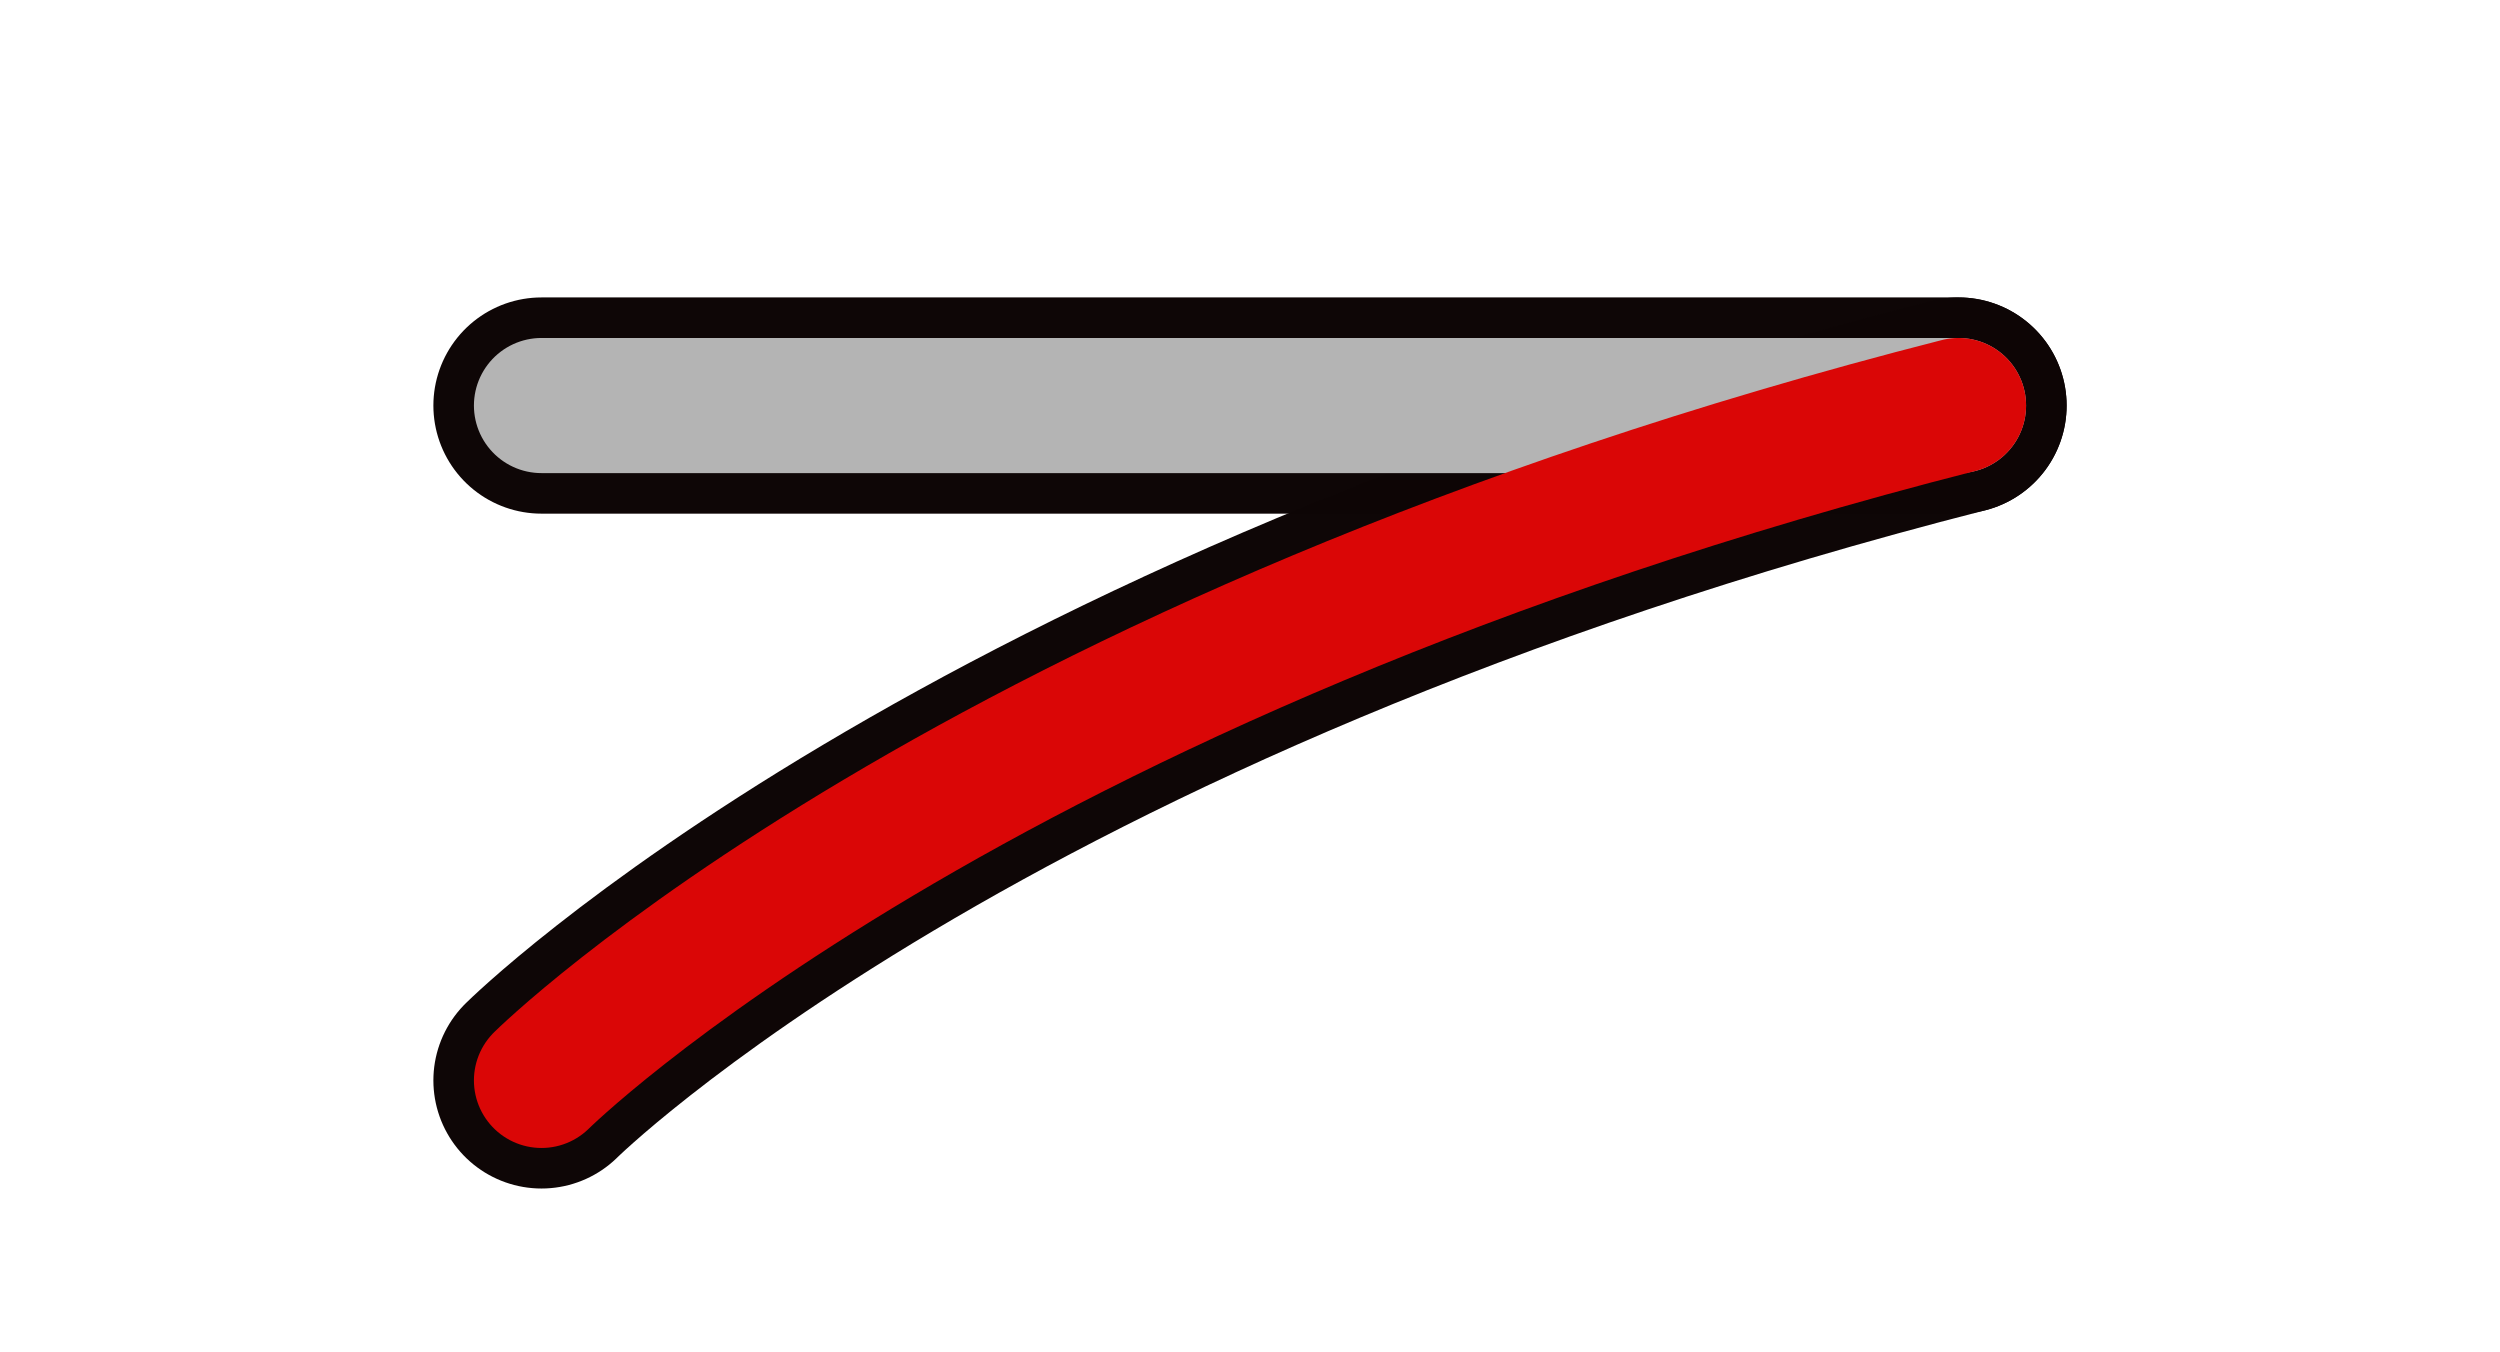
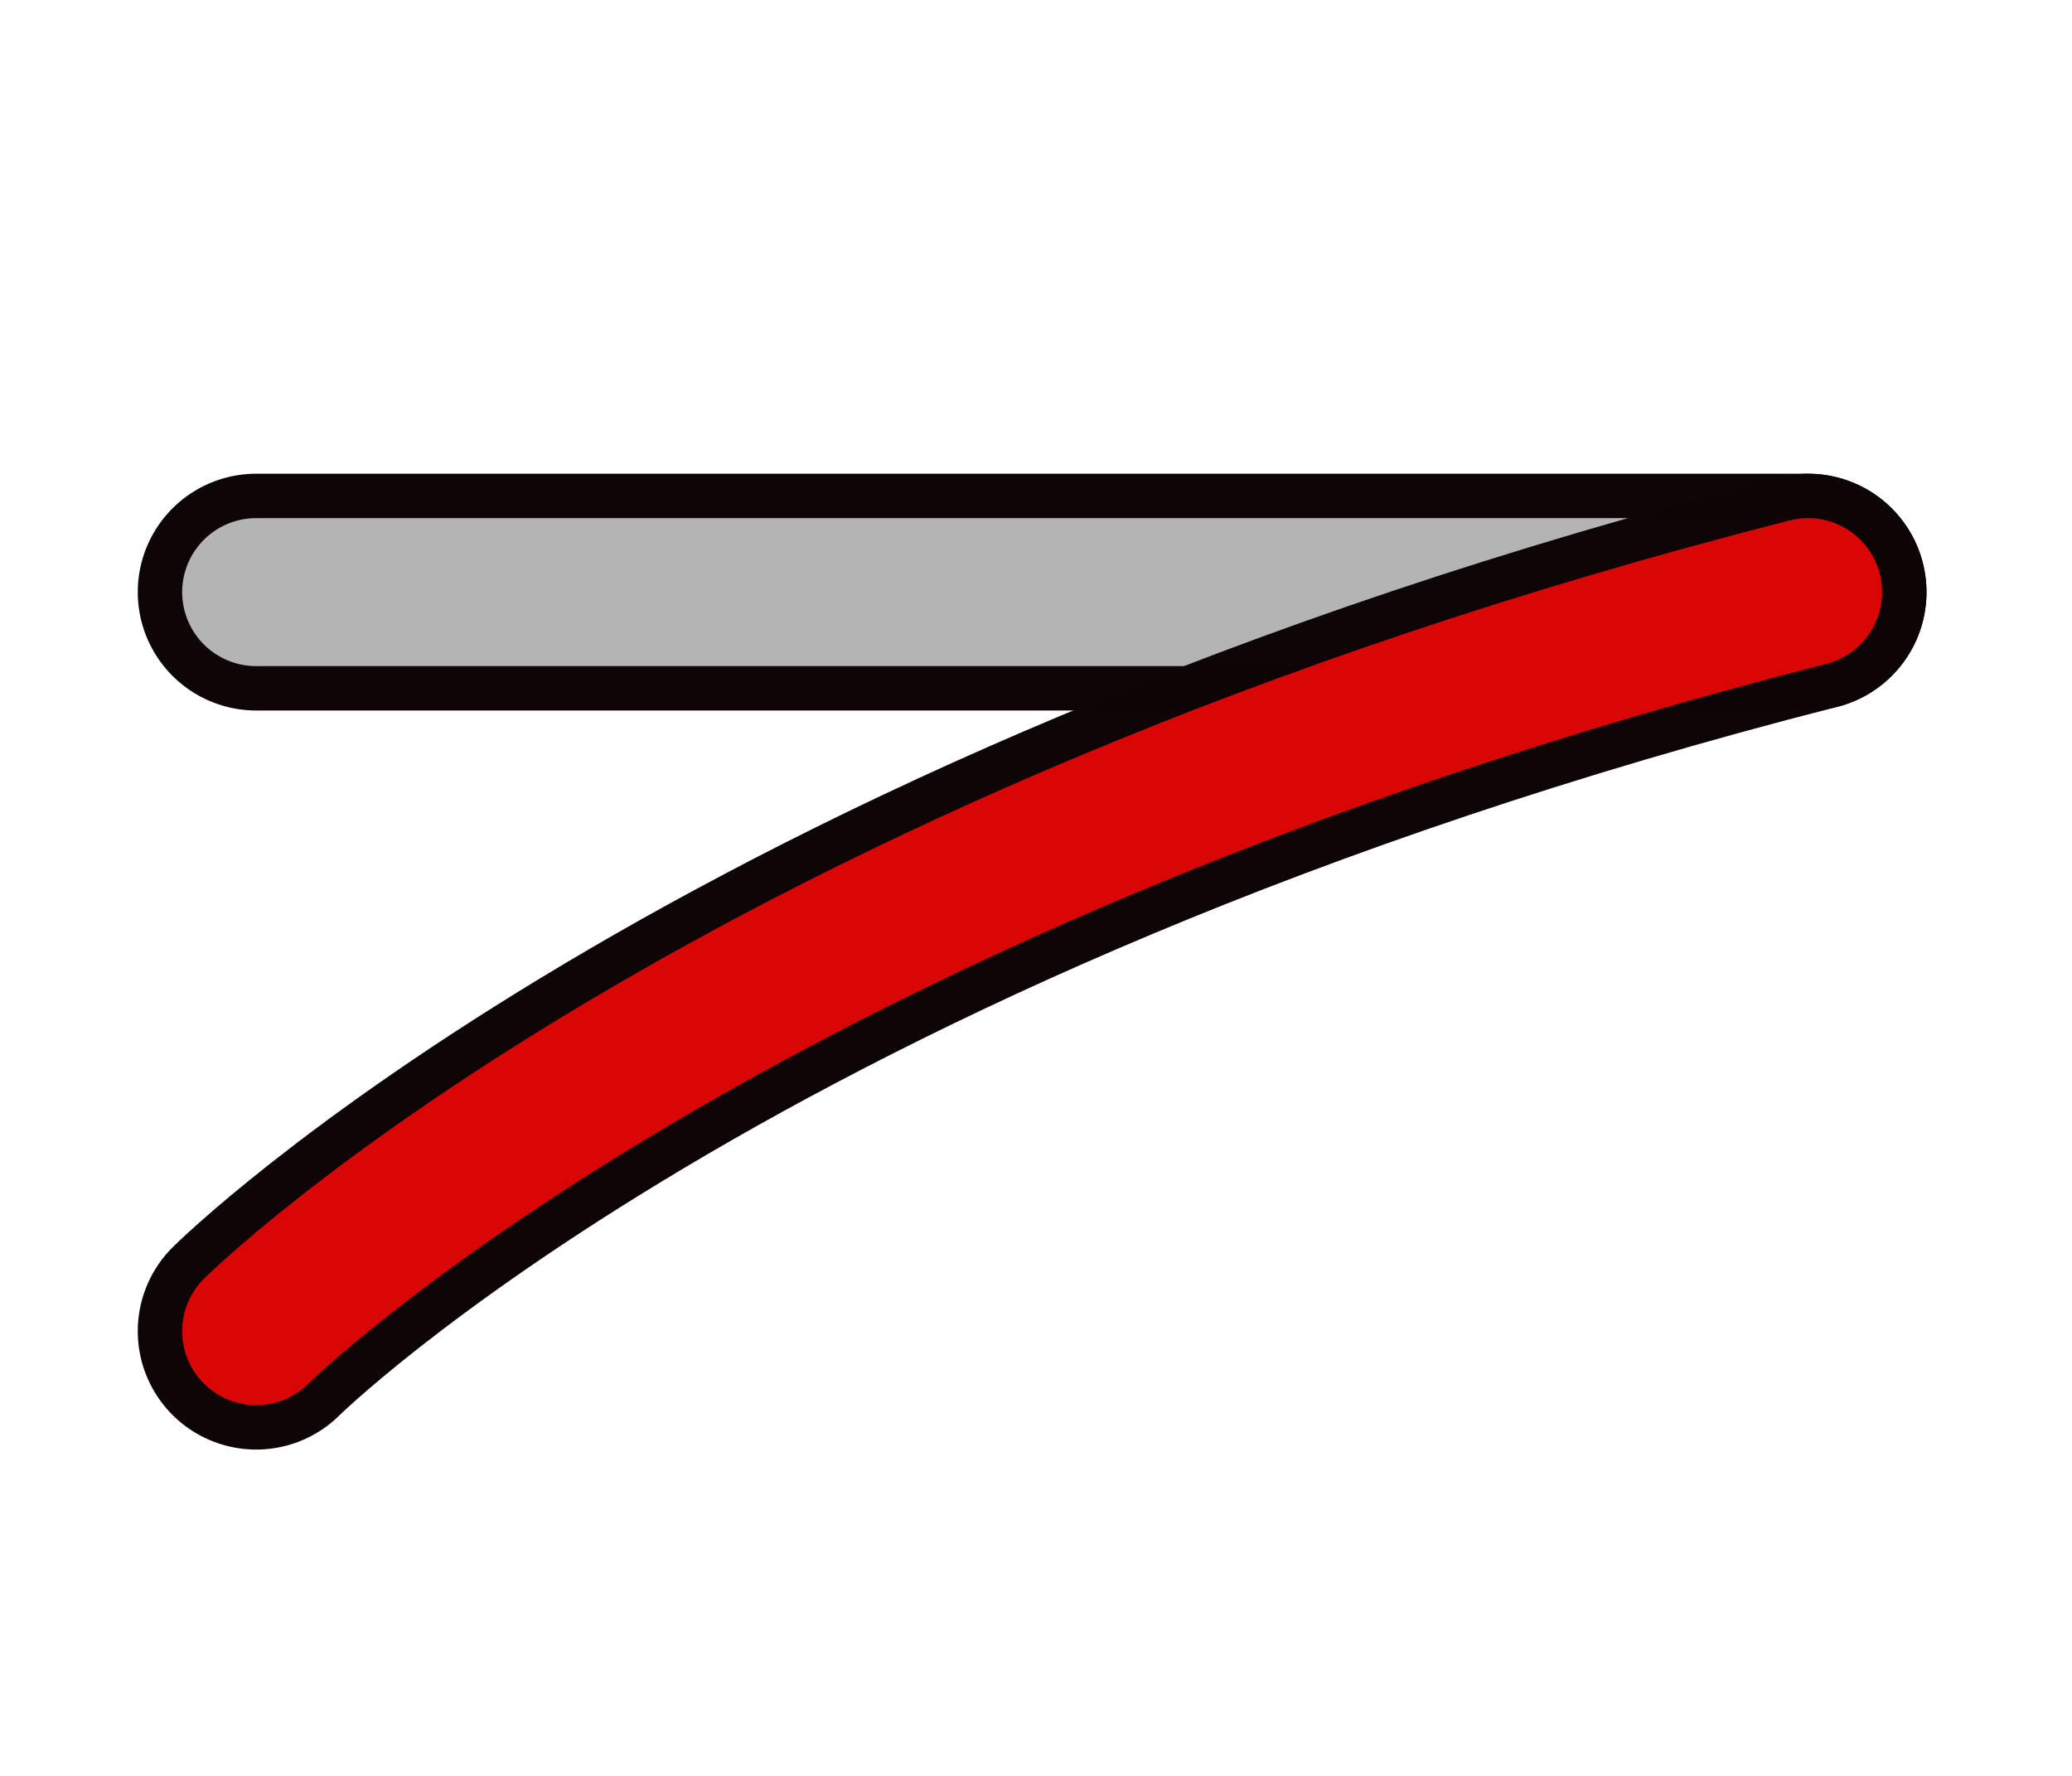
- <svg xmlns="http://www.w3.org/2000/svg" width="37" height="20" version="1.1">
-   <g fill="none" stroke="#0d0505" stroke-linecap="round" stroke-opacity=".996" stroke-width="3.2">
-     <path d="m8.014 6.002h20.972" />
-     <path d="m28.986 6.002c-14.68 3.746-20.972 9.988-20.972 9.988" />
+ <svg xmlns="http://www.w3.org/2000/svg" width="28" height="24" version="1.1">
+   <g transform="translate(-.5523545)" fill="none" stroke-linecap="round">
+     <path d="m4.014 8.002h20.972" stroke="#0d0505" stroke-opacity=".996" stroke-width="3.2" />
+     <path d="m4.014 8.002h20.972" stroke="#b5b5b5" stroke-opacity=".992" stroke-width="2" />
+     <path d="m24.986 8.002c-14.68 3.746-20.972 9.988-20.972 9.988" stroke="#0d0505" stroke-opacity=".996" stroke-width="3.2" />
+     <path d="m24.986 8.002c-14.68 3.746-20.972 9.988-20.972 9.988" stroke="#da0606" stroke-width="2" />
  </g>
-   <path d="m8.014 6.002h20.972" fill="none" stroke="#b5b5b5" stroke-linecap="round" stroke-opacity=".992" stroke-width="2" />
-   <path d="m28.986 6.002c-14.68 3.746-20.972 9.988-20.972 9.988" fill="none" stroke="#da0606" stroke-linecap="round" stroke-width="2" />
</svg>
